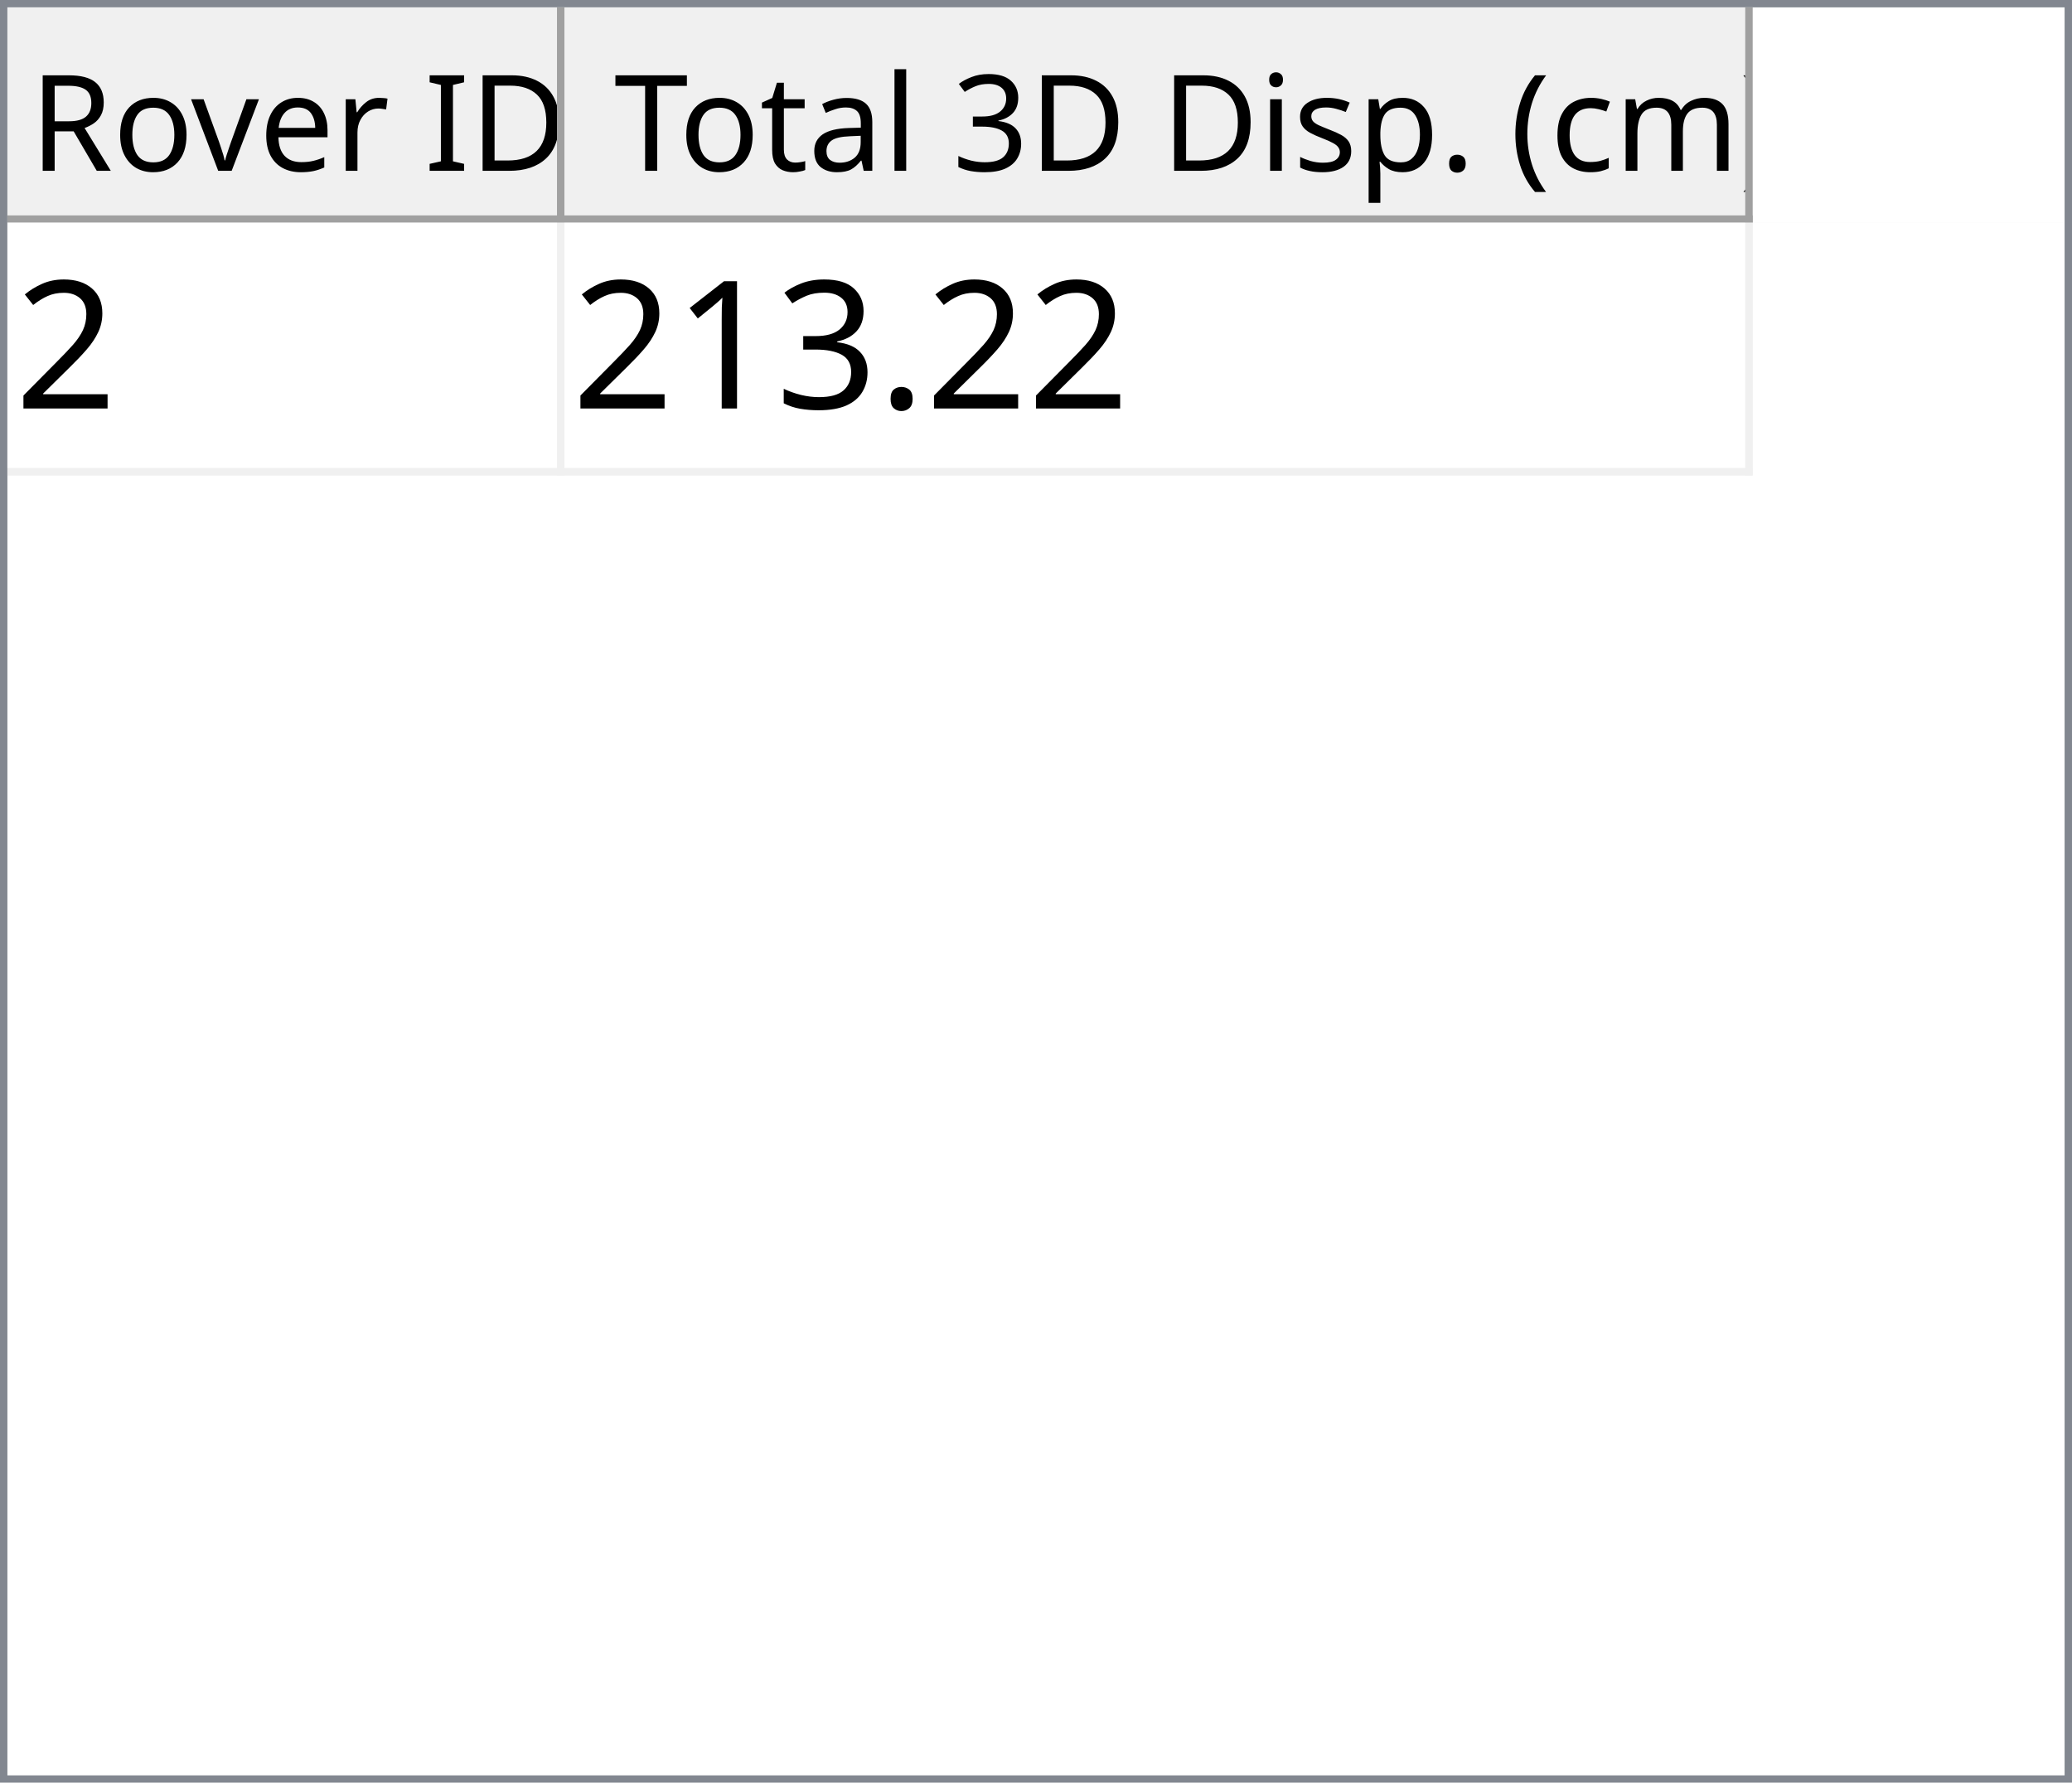
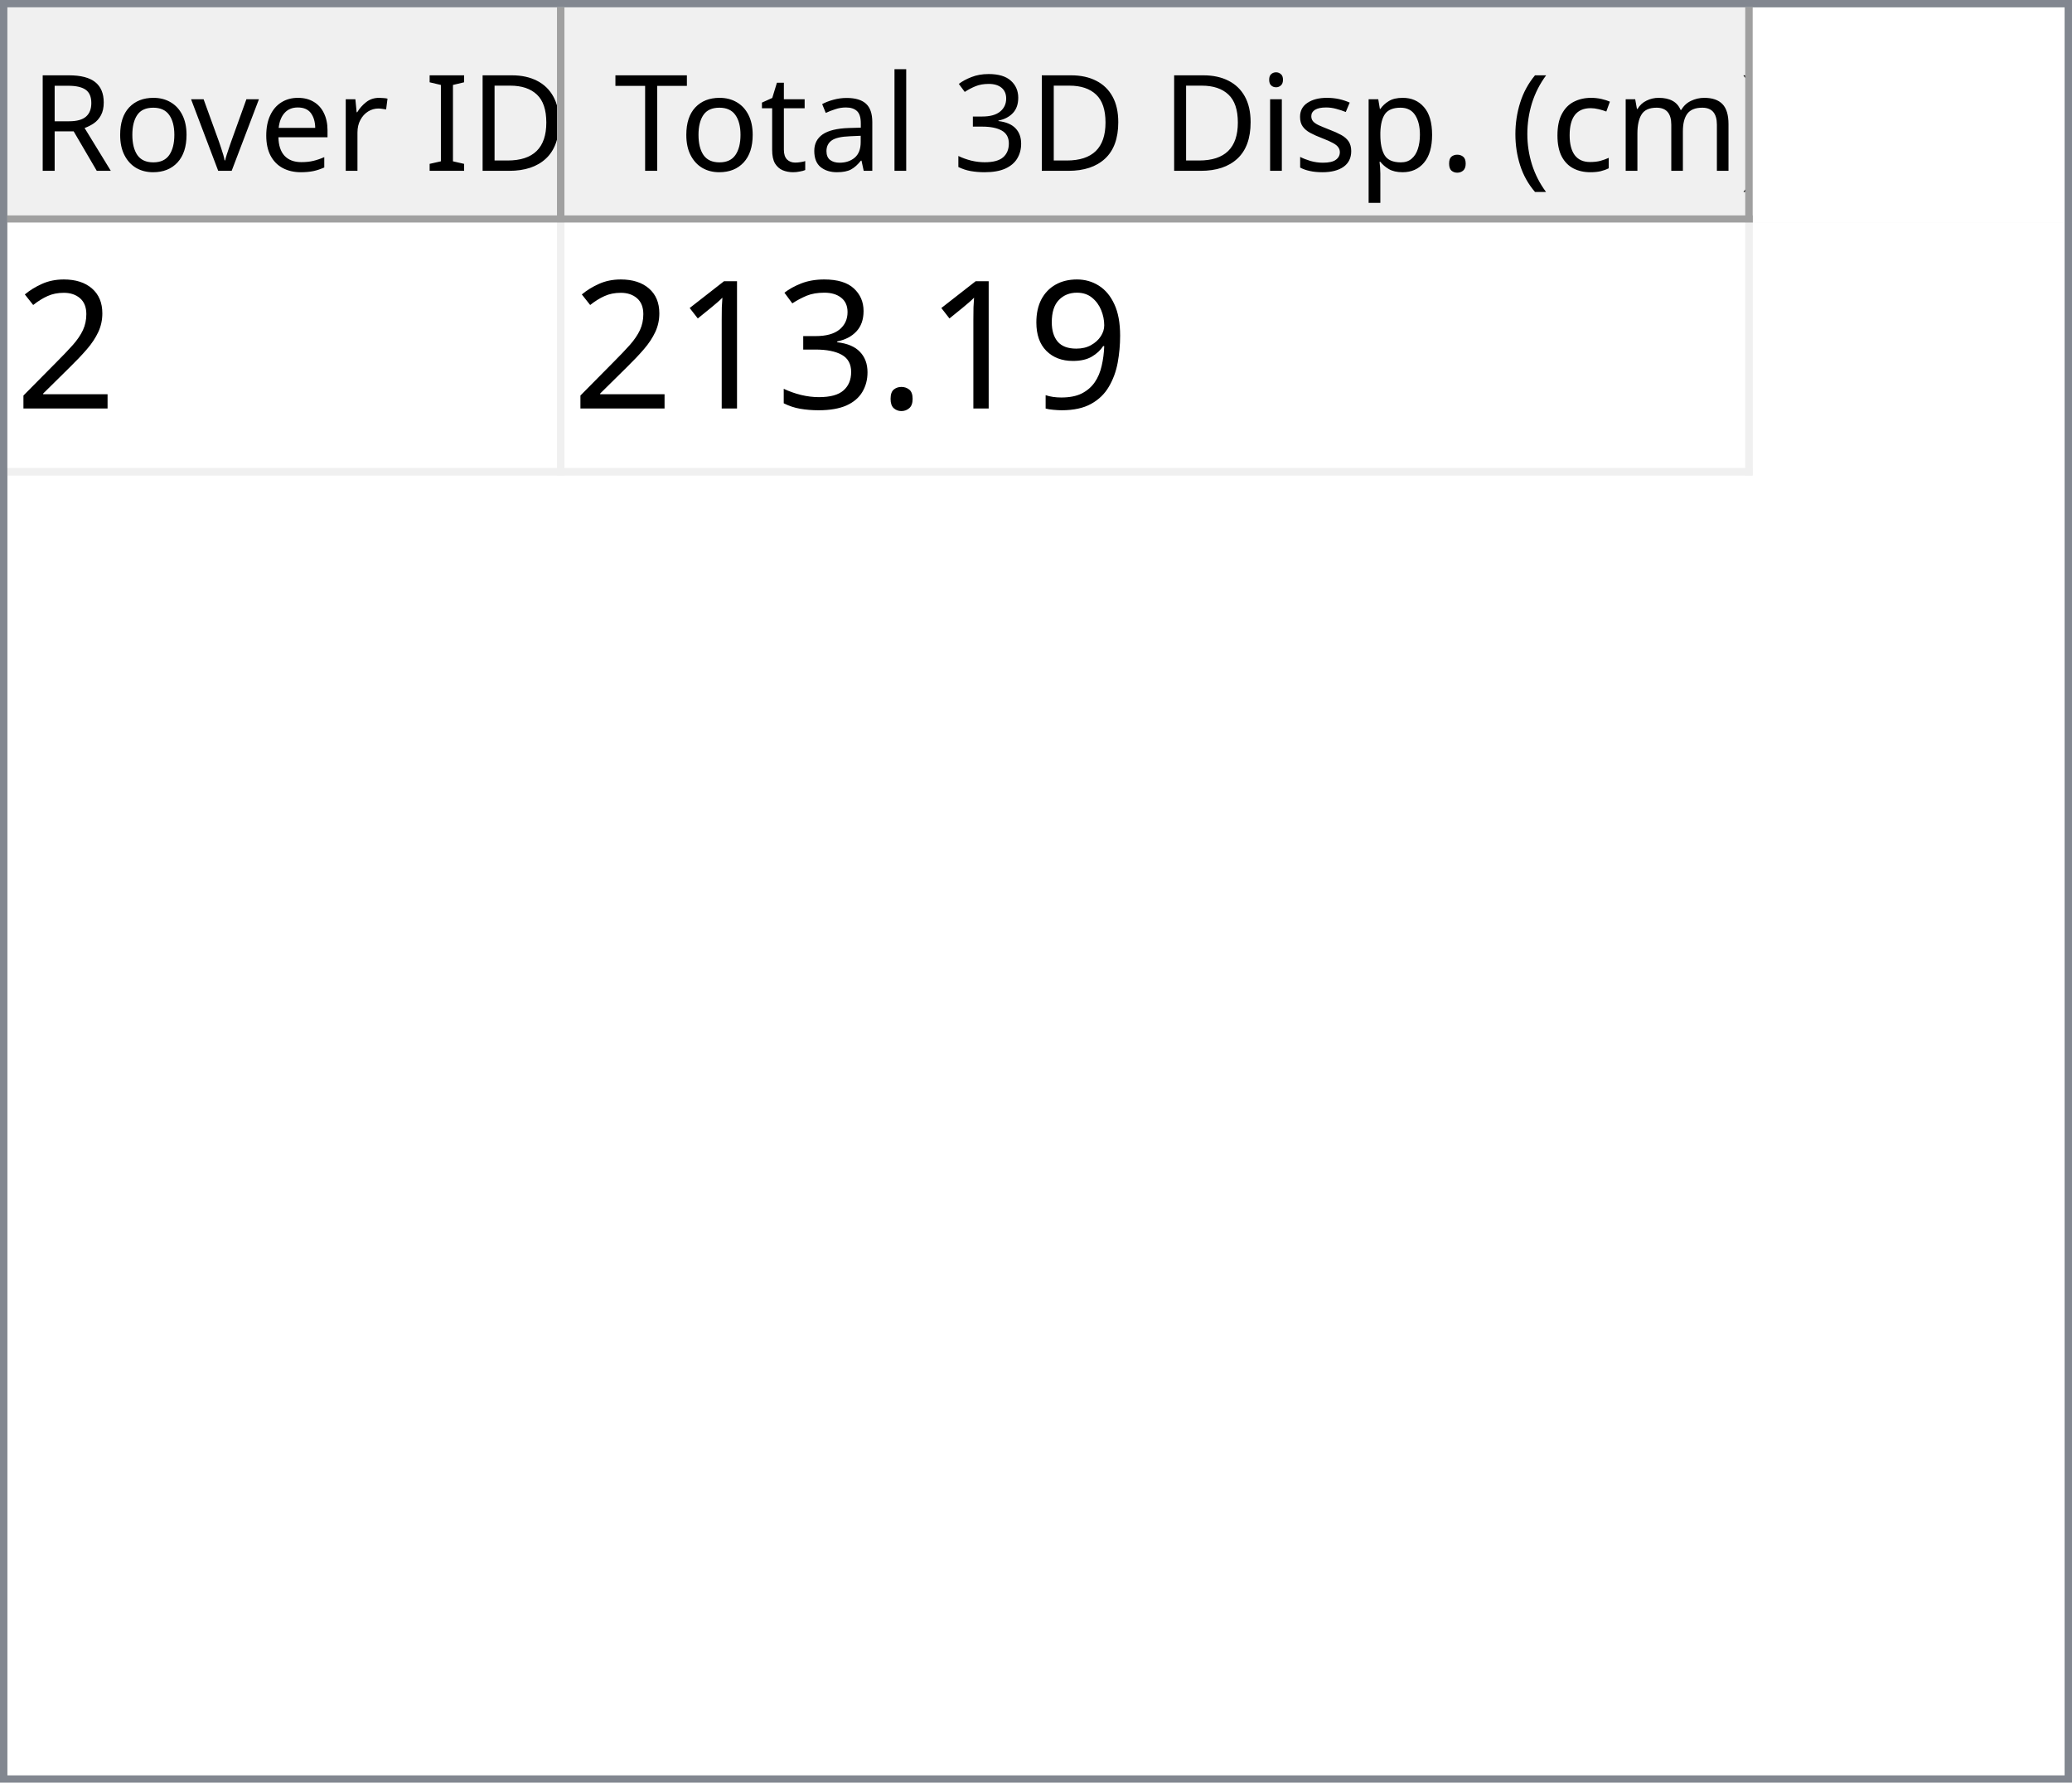
<svg xmlns="http://www.w3.org/2000/svg" style="fill-opacity:1; color-rendering:auto; color-interpolation:auto; text-rendering:auto; stroke:black; stroke-linecap:square; stroke-miterlimit:10; shape-rendering:auto; stroke-opacity:1; fill:black; stroke-dasharray:none; font-weight:normal; stroke-width:1; font-family:'Dialog'; font-style:normal; stroke-linejoin:miter; font-size:12px; stroke-dashoffset:0; image-rendering:auto;" width="279" height="240">
  <defs id="genericDefs" />
  <g>
    <defs id="defs1">
      <clipPath clipPathUnits="userSpaceOnUse" id="clipPath1">
        <path d="M0 0 L279 0 L279 240 L0 240 L0 0 Z" />
      </clipPath>
      <clipPath clipPathUnits="userSpaceOnUse" id="clipPath2">
        <path d="M0 0 L0 240 L279 240 L279 0 Z" />
      </clipPath>
      <clipPath clipPathUnits="userSpaceOnUse" id="clipPath3">
        <path d="M0 0 L0 29 L277 29 L277 0 Z" />
      </clipPath>
      <clipPath clipPathUnits="userSpaceOnUse" id="clipPath4">
        <path d="M0 0 L0 29 L75 29 L75 0 Z" />
      </clipPath>
      <clipPath clipPathUnits="userSpaceOnUse" id="clipPath5">
        <path d="M1 1 L1 28 L74 28 L74 1 Z" />
      </clipPath>
      <clipPath clipPathUnits="userSpaceOnUse" id="clipPath6">
        <path d="M0 0 L0 27 L73 27 L73 0 Z" />
      </clipPath>
      <clipPath clipPathUnits="userSpaceOnUse" id="clipPath7">
        <path d="M-0.5 -0.5 L-0.5 28.5 L74.5 28.5 L74.5 -0.5 Z" />
      </clipPath>
      <clipPath clipPathUnits="userSpaceOnUse" id="clipPath8">
        <path d="M0 0 L0 29 L160 29 L160 0 Z" />
      </clipPath>
      <clipPath clipPathUnits="userSpaceOnUse" id="clipPath9">
        <path d="M1 1 L1 28 L159 28 L159 1 Z" />
      </clipPath>
      <clipPath clipPathUnits="userSpaceOnUse" id="clipPath10">
        <path d="M0 0 L0 27 L158 27 L158 0 Z" />
      </clipPath>
      <clipPath clipPathUnits="userSpaceOnUse" id="clipPath11">
        <path d="M-0.5 -0.5 L-0.5 28.5 L159.5 28.5 L159.5 -0.5 Z" />
      </clipPath>
      <clipPath clipPathUnits="userSpaceOnUse" id="clipPath12">
        <path d="M0 0 L0 209 L277 209 L277 0 Z" />
      </clipPath>
      <clipPath clipPathUnits="userSpaceOnUse" id="clipPath13">
        <path d="M0 0 L0 34 L235 34 L235 0 Z" />
      </clipPath>
      <clipPath clipPathUnits="userSpaceOnUse" id="clipPath14">
        <path d="M-0.5 -0.5 L-0.5 33.5 L234.5 33.5 L234.5 -0.5 Z" />
      </clipPath>
      <clipPath clipPathUnits="userSpaceOnUse" id="clipPath15">
        <path d="M0 0 L0 33 L74 33 L74 0 Z" />
      </clipPath>
      <clipPath clipPathUnits="userSpaceOnUse" id="clipPath16">
        <path d="M0 0 L0 33 L159 33 L159 0 Z" />
      </clipPath>
      <font horiz-adv-x="64.551" id="font1">
        <font-face ascent="107.91" descent="25.098" units-per-em="100" style="font-style:normal; font-family:Segoe UI; font-weight:normal;" />
        <missing-glyph horiz-adv-x="64.551" d="M8.109 0 L8.109 68.266 L56.453 68.266 L56.453 0 L8.109 0 ZM15.328 7.234 L49.219 7.234 L49.219 61.031 L15.328 61.031 L15.328 7.234 Z" />
        <glyph unicode="D" horiz-adv-x="70.117" d="M9.188 0 L9.188 70.016 L28.516 70.016 Q65.531 70.016 65.531 35.891 Q65.531 19.672 55.25 9.836 Q44.969 0 27.734 0 L9.188 0 ZM17.391 62.594 L17.391 7.422 L27.828 7.422 Q41.609 7.422 49.273 14.797 Q56.938 22.172 56.938 35.688 Q56.938 62.594 28.328 62.594 L17.391 62.594 Z" />
        <glyph unicode="I" horiz-adv-x="26.611" d="M17.391 0 L9.188 0 L9.188 70.016 L17.391 70.016 L17.391 0 Z" />
        <glyph unicode=" " horiz-adv-x="27.393" d="" />
        <glyph unicode="r" horiz-adv-x="34.766" d="M34.188 41.891 Q32.078 43.5 28.125 43.5 Q23 43.5 19.555 38.672 Q16.109 33.844 16.109 25.484 L16.109 0 L8.109 0 L8.109 50 L16.109 50 L16.109 39.703 L16.312 39.703 Q18.016 44.969 21.531 47.922 Q25.047 50.875 29.391 50.875 Q32.516 50.875 34.188 50.203 L34.188 41.891 Z" />
        <glyph unicode="e" horiz-adv-x="52.295" d="M48.297 23 L12.984 23 Q13.188 14.656 17.484 10.109 Q21.781 5.562 29.297 5.562 Q37.75 5.562 44.828 11.141 L44.828 3.609 Q38.234 -1.172 27.391 -1.172 Q16.797 -1.172 10.742 5.641 Q4.688 12.453 4.688 24.812 Q4.688 36.469 11.305 43.82 Q17.922 51.172 27.734 51.172 Q37.547 51.172 42.922 44.828 Q48.297 38.484 48.297 27.203 L48.297 23 ZM40.094 29.781 Q40.047 36.719 36.75 40.578 Q33.453 44.438 27.594 44.438 Q21.922 44.438 17.969 40.383 Q14.016 36.328 13.094 29.781 L40.094 29.781 Z" />
        <glyph unicode="v" horiz-adv-x="47.9" d="M47.406 50 L27.484 0 L19.625 0 L0.688 50 L9.469 50 L22.172 13.672 Q23.578 9.672 23.922 6.688 L24.125 6.688 Q24.609 10.453 25.688 13.484 L38.969 50 L47.406 50 Z" />
        <glyph unicode="o" horiz-adv-x="58.594" d="M29 -1.172 Q17.922 -1.172 11.305 5.836 Q4.688 12.844 4.688 24.422 Q4.688 37.016 11.57 44.094 Q18.453 51.172 30.172 51.172 Q41.359 51.172 47.633 44.289 Q53.906 37.406 53.906 25.203 Q53.906 13.234 47.141 6.031 Q40.375 -1.172 29 -1.172 ZM29.594 44.438 Q21.875 44.438 17.383 39.188 Q12.891 33.938 12.891 24.703 Q12.891 15.828 17.43 10.695 Q21.969 5.562 29.594 5.562 Q37.359 5.562 41.531 10.594 Q45.703 15.625 45.703 24.906 Q45.703 34.281 41.531 39.359 Q37.359 44.438 29.594 44.438 Z" />
        <glyph unicode="R" horiz-adv-x="59.814" d="M59.375 0 L49.609 0 L37.891 19.625 Q36.281 22.359 34.766 24.289 Q33.25 26.219 31.664 27.438 Q30.078 28.656 28.25 29.219 Q26.422 29.781 24.125 29.781 L17.391 29.781 L17.391 0 L9.188 0 L9.188 70.016 L30.078 70.016 Q34.672 70.016 38.555 68.867 Q42.438 67.719 45.289 65.375 Q48.141 63.031 49.758 59.547 Q51.375 56.062 51.375 51.375 Q51.375 47.703 50.273 44.656 Q49.172 41.609 47.148 39.211 Q45.125 36.812 42.266 35.133 Q39.406 33.453 35.844 32.516 L35.844 32.328 Q37.594 31.547 38.891 30.547 Q40.188 29.547 41.359 28.18 Q42.531 26.812 43.68 25.078 Q44.828 23.344 46.234 21.047 L59.375 0 ZM17.391 62.594 L17.391 37.203 L28.516 37.203 Q31.594 37.203 34.203 38.133 Q36.812 39.062 38.719 40.797 Q40.625 42.531 41.703 45.047 Q42.781 47.562 42.781 50.688 Q42.781 56.297 39.141 59.445 Q35.5 62.594 28.609 62.594 L17.391 62.594 Z" />
        <glyph unicode=")" horiz-adv-x="30.176" d="M8.297 -15.922 L1.172 -15.922 Q16.406 2.344 16.406 26.812 Q16.406 51.469 1.078 70.016 L8.297 70.016 Q23.531 52.156 23.531 26.703 Q23.531 1.375 8.297 -15.922 Z" />
        <glyph unicode="m" horiz-adv-x="86.133" d="M79.109 0 L71.094 0 L71.094 28.719 Q71.094 37.016 68.531 40.727 Q65.969 44.438 59.906 44.438 Q54.781 44.438 51.195 39.75 Q47.609 35.062 47.609 28.516 L47.609 0 L39.594 0 L39.594 29.688 Q39.594 44.438 28.219 44.438 Q22.953 44.438 19.531 40.016 Q16.109 35.594 16.109 28.516 L16.109 0 L8.109 0 L8.109 50 L16.109 50 L16.109 42.094 L16.312 42.094 Q21.625 51.172 31.844 51.172 Q36.969 51.172 40.773 48.312 Q44.578 45.453 46 40.828 Q51.562 51.172 62.594 51.172 Q79.109 51.172 79.109 30.812 L79.109 0 Z" />
        <glyph unicode="c" horiz-adv-x="46.191" d="M42.188 2.297 Q36.422 -1.172 28.516 -1.172 Q17.828 -1.172 11.258 5.789 Q4.688 12.75 4.688 23.828 Q4.688 36.188 11.766 43.68 Q18.844 51.172 30.672 51.172 Q37.25 51.172 42.281 48.734 L42.281 40.531 Q36.719 44.438 30.375 44.438 Q22.703 44.438 17.797 38.945 Q12.891 33.453 12.891 24.516 Q12.891 15.719 17.508 10.641 Q22.125 5.562 29.891 5.562 Q36.422 5.562 42.188 9.906 L42.188 2.297 Z" />
        <glyph unicode="(" horiz-adv-x="30.176" d="M29.109 -15.922 L21.969 -15.922 Q6.844 1.375 6.844 26.703 Q6.844 52.156 21.969 70.016 L29.203 70.016 Q13.875 51.469 13.875 26.812 Q13.875 2.344 29.109 -15.922 Z" />
        <glyph unicode="." horiz-adv-x="21.68" d="M10.891 -1.078 Q8.641 -1.078 7.055 0.539 Q5.469 2.156 5.469 4.391 Q5.469 6.641 7.055 8.273 Q8.641 9.906 10.891 9.906 Q13.188 9.906 14.797 8.273 Q16.406 6.641 16.406 4.391 Q16.406 2.156 14.797 0.539 Q13.188 -1.078 10.891 -1.078 Z" />
        <glyph unicode="p" horiz-adv-x="58.789" d="M16.312 7.234 L16.109 7.234 L16.109 -23 L8.109 -23 L8.109 50 L16.109 50 L16.109 41.219 L16.312 41.219 Q22.219 51.172 33.594 51.172 Q43.266 51.172 48.688 44.461 Q54.109 37.75 54.109 26.469 Q54.109 13.922 48 6.375 Q41.891 -1.172 31.297 -1.172 Q21.578 -1.172 16.312 7.234 ZM16.109 27.391 L16.109 20.406 Q16.109 14.203 20.141 9.883 Q24.172 5.562 30.375 5.562 Q37.641 5.562 41.773 11.133 Q45.906 16.703 45.906 26.609 Q45.906 34.969 42.047 39.703 Q38.188 44.438 31.594 44.438 Q24.609 44.438 20.359 39.578 Q16.109 34.719 16.109 27.391 Z" />
        <glyph unicode="s" horiz-adv-x="42.432" d="M5.078 1.812 L5.078 10.406 Q11.625 5.562 19.484 5.562 Q30.031 5.562 30.031 12.594 Q30.031 14.594 29.125 15.992 Q28.219 17.391 26.68 18.461 Q25.141 19.531 23.07 20.383 Q21 21.234 18.609 22.172 Q15.281 23.484 12.766 24.828 Q10.25 26.172 8.57 27.859 Q6.891 29.547 6.031 31.695 Q5.172 33.844 5.172 36.719 Q5.172 40.234 6.789 42.945 Q8.406 45.656 11.086 47.484 Q13.766 49.312 17.211 50.242 Q20.656 51.172 24.312 51.172 Q30.812 51.172 35.938 48.922 L35.938 40.828 Q30.422 44.438 23.25 44.438 Q21 44.438 19.195 43.922 Q17.391 43.406 16.094 42.477 Q14.797 41.547 14.086 40.258 Q13.375 38.969 13.375 37.406 Q13.375 35.453 14.086 34.133 Q14.797 32.812 16.164 31.789 Q17.531 30.766 19.484 29.938 Q21.438 29.109 23.922 28.125 Q27.25 26.859 29.883 25.516 Q32.516 24.172 34.375 22.484 Q36.234 20.797 37.234 18.602 Q38.234 16.406 38.234 13.375 Q38.234 9.672 36.602 6.938 Q34.969 4.203 32.234 2.398 Q29.5 0.594 25.93 -0.289 Q22.359 -1.172 18.453 -1.172 Q10.75 -1.172 5.078 1.812 Z" />
        <glyph unicode="i" horiz-adv-x="24.219" d="M12.203 62.703 Q10.062 62.703 8.547 64.164 Q7.031 65.625 7.031 67.875 Q7.031 70.125 8.547 71.609 Q10.062 73.094 12.203 73.094 Q14.406 73.094 15.945 71.609 Q17.484 70.125 17.484 67.875 Q17.484 65.719 15.945 64.211 Q14.406 62.703 12.203 62.703 ZM16.109 0 L8.109 0 L8.109 50 L16.109 50 L16.109 0 Z" />
        <glyph unicode="3" horiz-adv-x="53.906" d="M46.531 19.828 Q46.531 15.094 44.75 11.211 Q42.969 7.328 39.719 4.57 Q36.469 1.812 31.93 0.297 Q27.391 -1.219 21.922 -1.219 Q11.922 -1.219 6 2.594 L6 11.188 Q13.094 5.609 22.219 5.609 Q25.875 5.609 28.828 6.539 Q31.781 7.469 33.906 9.227 Q36.031 10.984 37.18 13.477 Q38.328 15.969 38.328 19.094 Q38.328 32.812 18.797 32.812 L12.984 32.812 L12.984 39.594 L18.5 39.594 Q35.797 39.594 35.797 52.484 Q35.797 64.406 22.609 64.406 Q15.188 64.406 8.688 59.422 L8.688 67.188 Q15.375 71.188 24.609 71.188 Q29 71.188 32.57 69.969 Q36.141 68.75 38.68 66.555 Q41.219 64.359 42.609 61.281 Q44 58.203 44 54.5 Q44 40.672 30.031 36.719 L30.031 36.531 Q33.594 36.141 36.625 34.797 Q39.656 33.453 41.852 31.305 Q44.047 29.156 45.289 26.25 Q46.531 23.344 46.531 19.828 Z" />
        <glyph unicode="l" horiz-adv-x="24.219" d="M16.109 0 L8.109 0 L8.109 74.031 L16.109 74.031 L16.109 0 Z" />
        <glyph unicode="a" horiz-adv-x="50.879" d="M43.891 0 L35.891 0 L35.891 7.812 L35.688 7.812 Q30.469 -1.172 20.312 -1.172 Q12.844 -1.172 8.617 2.781 Q4.391 6.734 4.391 13.281 Q4.391 27.297 20.906 29.594 L35.891 31.688 Q35.891 44.438 25.594 44.438 Q16.547 44.438 9.281 38.281 L9.281 46.484 Q16.656 51.172 26.266 51.172 Q43.891 51.172 43.891 32.516 L43.891 0 ZM35.891 25.297 L23.828 23.641 Q18.266 22.859 15.43 20.875 Q12.594 18.891 12.594 13.875 Q12.594 10.203 15.211 7.883 Q17.828 5.562 22.172 5.562 Q28.125 5.562 32.008 9.742 Q35.891 13.922 35.891 20.312 L35.891 25.297 Z" />
        <glyph unicode="t" horiz-adv-x="33.887" d="M31.297 0.484 Q28.469 -1.078 23.828 -1.078 Q10.688 -1.078 10.688 13.578 L10.688 43.172 L2.094 43.172 L2.094 50 L10.688 50 L10.688 62.203 L18.703 64.797 L18.703 50 L31.297 50 L31.297 43.172 L18.703 43.172 L18.703 14.984 Q18.703 9.969 20.414 7.82 Q22.125 5.672 26.078 5.672 Q29.109 5.672 31.297 7.328 L31.297 0.484 Z" />
        <glyph unicode="T" horiz-adv-x="52.393" d="M50.594 62.594 L30.375 62.594 L30.375 0 L22.172 0 L22.172 62.594 L2 62.594 L2 70.016 L50.594 70.016 L50.594 62.594 Z" />
      </font>
      <font horiz-adv-x="75.0" id="font2">
        <font-face ascent="100.537" descent="21.973" units-per-em="100" style="font-style:normal; font-family:sans-serif; font-weight:normal;" />
        <missing-glyph horiz-adv-x="75.0" d="M12.5 0 L12.5 62.5 L62.5 62.5 L62.5 0 L12.5 0 ZM14.062 1.562 L60.938 1.562 L60.938 60.938 L14.062 60.938 L14.062 1.562 Z" />
        <glyph unicode="2" horiz-adv-x="55.615" d="M50.344 8.453 L50.344 0 L3.031 0 Q2.938 3.172 4.047 6.109 Q5.859 10.938 9.836 15.625 Q13.812 20.312 21.344 26.469 Q33.016 36.031 37.117 41.625 Q41.219 47.219 41.219 52.203 Q41.219 57.422 37.477 61.008 Q33.734 64.594 27.734 64.594 Q21.391 64.594 17.578 60.789 Q13.766 56.984 13.719 50.25 L4.688 51.172 Q5.609 61.281 11.664 66.578 Q17.719 71.875 27.938 71.875 Q38.234 71.875 44.242 66.164 Q50.25 60.453 50.25 52 Q50.25 47.703 48.492 43.555 Q46.734 39.406 42.656 34.812 Q38.578 30.219 29.109 22.219 Q21.188 15.578 18.945 13.211 Q16.703 10.844 15.234 8.453 L50.344 8.453 Z" />
+         <glyph unicode="9" horiz-adv-x="55.615" d="M5.469 16.547 L13.922 17.328 Q14.984 11.375 18.016 8.688 Q21.047 6 25.781 6 Q29.828 6 32.883 7.859 Q35.938 9.719 37.891 12.82 Q39.844 15.922 41.164 21.195 Q42.484 26.469 42.484 31.938 Q42.484 32.516 42.438 33.688 Q39.797 29.5 35.234 26.883 Q30.672 24.266 25.344 24.266 Q16.453 24.266 10.305 30.711 Q4.156 37.156 4.156 47.703 Q4.156 58.594 10.578 65.234 Q17 71.875 26.656 71.875 Q33.641 71.875 39.43 68.117 Q45.219 64.359 48.219 57.398 Q51.219 50.438 51.219 37.25 Q51.219 23.531 48.242 15.406 Q45.266 7.281 39.383 3.031 Q33.5 -1.219 25.594 -1.219 Q17.188 -1.219 11.867 3.445 Q6.547 8.109 5.469 16.547 ZM41.453 48.141 Q41.453 55.719 37.43 60.156 Q33.406 64.594 27.734 64.594 Q21.875 64.594 17.531 59.812 Q13.188 55.031 13.188 47.406 Q13.188 40.578 17.312 36.305 Q21.438 32.031 27.484 32.031 Q33.594 32.031 37.523 36.305 Q41.453 40.578 41.453 48.141 Z" />
        <glyph unicode="." horiz-adv-x="27.783" d="M9.078 0 L9.078 10.016 L19.094 10.016 L19.094 0 L9.078 0 Z" />
        <glyph unicode="3" horiz-adv-x="55.615" d="M4.203 18.891 L12.984 20.062 Q14.5 12.594 18.141 9.297 Q21.781 6 27 6 Q33.203 6 37.477 10.297 Q41.75 14.594 41.75 20.953 Q41.75 27 37.797 30.93 Q33.844 34.859 27.734 34.859 Q25.25 34.859 21.531 33.891 L22.516 41.609 Q23.391 41.5 23.922 41.5 Q29.547 41.5 34.039 44.43 Q38.531 47.359 38.531 53.469 Q38.531 58.297 35.258 61.477 Q31.984 64.656 26.812 64.656 Q21.688 64.656 18.266 61.43 Q14.844 58.203 13.875 51.766 L5.078 53.328 Q6.688 62.156 12.398 67.016 Q18.109 71.875 26.609 71.875 Q32.469 71.875 37.398 69.359 Q42.328 66.844 44.945 62.5 Q47.562 58.156 47.562 53.266 Q47.562 48.641 45.07 44.828 Q42.578 41.016 37.703 38.766 Q44.047 37.312 47.562 32.695 Q51.078 28.078 51.078 21.141 Q51.078 11.766 44.242 5.25 Q37.406 -1.266 26.953 -1.266 Q17.531 -1.266 11.305 4.352 Q5.078 9.969 4.203 18.891 Z" />
        <glyph unicode="1" horiz-adv-x="55.615" d="M37.25 0 L28.469 0 L28.469 56 Q25.297 52.984 20.141 49.953 Q14.984 46.922 10.891 45.406 L10.891 53.906 Q18.266 57.375 23.781 62.305 Q29.297 67.234 31.594 71.875 L37.25 71.875 L37.25 0 Z" />
      </font>
    </defs>
    <g style="fill:white; stroke:white;">
      <rect x="0" y="0" width="279" style="clip-path:url(#clipPath1); stroke:none;" height="240" />
    </g>
    <g style="fill:white; text-rendering:optimizeSpeed; color-rendering:optimizeSpeed; image-rendering:optimizeSpeed; shape-rendering:crispEdges; stroke:white; color-interpolation:sRGB;">
      <rect x="0" width="279" height="240" y="0" style="stroke:none;" />
      <path style="stroke:none;" d="M0 240 L279 240 L279 0 L0 0 Z" />
    </g>
    <g style="fill:rgb(240,240,240); font-size:18px; font-family:'Segoe UI'; stroke:rgb(240,240,240);">
      <rect x="0" y="0" width="279" style="clip-path:url(#clipPath2); stroke:none;" height="240" />
    </g>
    <g style="fill:rgb(130,135,144); font-size:18px; font-family:'Segoe UI'; stroke:rgb(130,135,144);">
      <path d="M0 0 L279 0 L279 240 L0 240 L0 0 ZM1 1 L278 1 L278 239 L1 239 L1 1 Z" style="fill-rule:evenodd; clip-path:url(#clipPath2); stroke:none;" />
    </g>
    <g style="fill:white; font-size:18px; font-family:'Segoe UI'; stroke:white;" transform="translate(1,1)">
      <rect x="0" y="0" width="277" style="clip-path:url(#clipPath3); stroke:none;" height="29" />
    </g>
    <g style="fill:rgb(240,240,240); font-size:18px; font-family:'Segoe UI'; stroke:rgb(240,240,240);" transform="translate(1,1)">
      <rect x="0" y="0" width="75" style="clip-path:url(#clipPath4); stroke:none;" height="29" />
    </g>
    <g style="font-family:'Segoe UI'; font-size:18px;" transform="translate(2,2)">
      <text x="2" xml:space="preserve" y="21" style="clip-path:url(#clipPath6); stroke:none;">Rover ID</text>
    </g>
    <g transform="translate(1.5,1.5)" style="fill:rgb(160,160,160); font-size:18px; font-family:'Segoe UI'; stroke:rgb(160,160,160); stroke-linejoin:bevel;">
      <line x1="74" x2="74" y1="0" style="fill:none; clip-path:url(#clipPath7);" y2="28" />
    </g>
    <g transform="matrix(1,0,0,1,1,1) translate(0.5,0.5)" style="fill:rgb(160,160,160); font-size:18px; font-family:'Segoe UI'; stroke:rgb(160,160,160); stroke-linejoin:bevel;">
      <line x1="0" x2="74" y1="28" style="fill:none; clip-path:url(#clipPath7);" y2="28" />
    </g>
    <g style="fill:rgb(240,240,240); font-size:18px; font-family:'Segoe UI'; stroke:rgb(240,240,240);" transform="translate(76,1)">
      <rect x="0" y="0" width="160" style="clip-path:url(#clipPath8); stroke:none;" height="29" />
    </g>
    <g style="font-family:'Segoe UI'; font-size:18px;" transform="translate(77,2)">
      <text x="1" xml:space="preserve" y="21" style="clip-path:url(#clipPath10); stroke:none;"> Total 3D Disp. (cm)</text>
    </g>
    <g transform="translate(76.5,1.5)" style="fill:rgb(160,160,160); font-size:18px; font-family:'Segoe UI'; stroke:rgb(160,160,160); stroke-linejoin:bevel;">
      <line x1="159" x2="159" y1="0" style="fill:none; clip-path:url(#clipPath11);" y2="28" />
    </g>
    <g transform="matrix(1,0,0,1,76,1) translate(0.5,0.5)" style="fill:rgb(160,160,160); font-size:18px; font-family:'Segoe UI'; stroke:rgb(160,160,160); stroke-linejoin:bevel;">
      <line x1="0" x2="159" y1="28" style="fill:none; clip-path:url(#clipPath11);" y2="28" />
    </g>
    <g style="fill:white; font-size:18px; font-family:'Segoe UI'; stroke:white;" transform="translate(1,30)">
      <rect x="0" y="0" width="277" style="clip-path:url(#clipPath12); stroke:none;" height="209" />
    </g>
    <g style="fill:rgb(240,240,240); font-size:24px; font-family:sans-serif; stroke:rgb(240,240,240);" transform="translate(1,30)">
      <rect x="0" y="0" width="235" style="clip-path:url(#clipPath13); stroke:none;" height="34" />
      <line transform="translate(0.5,0.5)" x1="0" x2="234" y1="33" style="clip-path:url(#clipPath14); fill:none; stroke-linejoin:bevel;" y2="33" />
    </g>
    <g transform="matrix(1,0,0,1,1,30) translate(0.5,0.5)" style="fill:rgb(240,240,240); font-size:24px; font-family:sans-serif; stroke:rgb(240,240,240); stroke-linejoin:bevel;">
      <line x1="74" x2="74" y1="0" style="fill:none; clip-path:url(#clipPath14);" y2="33" />
    </g>
    <g transform="matrix(1,0,0,1,1,30) translate(0.5,0.5)" style="fill:rgb(240,240,240); font-size:24px; font-family:sans-serif; stroke:rgb(240,240,240); stroke-linejoin:bevel;">
      <line x1="234" x2="234" y1="0" style="fill:none; clip-path:url(#clipPath14);" y2="33" />
    </g>
    <g style="fill:white; font-size:24px; font-family:sans-serif; stroke:white;" transform="matrix(1,0,0,1,1,30)">
      <rect x="0" y="0" width="74" style="clip-path:url(#clipPath15); stroke:none;" height="33" />
      <text x="1" y="25" style="fill:black; clip-path:url(#clipPath15); stroke:none;" xml:space="preserve">2</text>
    </g>
    <g style="fill:white; font-size:24px; font-family:sans-serif; stroke:white;" transform="matrix(1,0,0,1,1,30) translate(75,0)">
      <rect x="0" y="0" width="159" style="clip-path:url(#clipPath16); stroke:none;" height="33" />
-       <text x="1" y="25" style="fill:black; clip-path:url(#clipPath16); stroke:none;" xml:space="preserve">213.22</text>
+       <text x="1" y="25" style="fill:black; clip-path:url(#clipPath16); stroke:none;" xml:space="preserve">213.19</text>
    </g>
  </g>
</svg>
